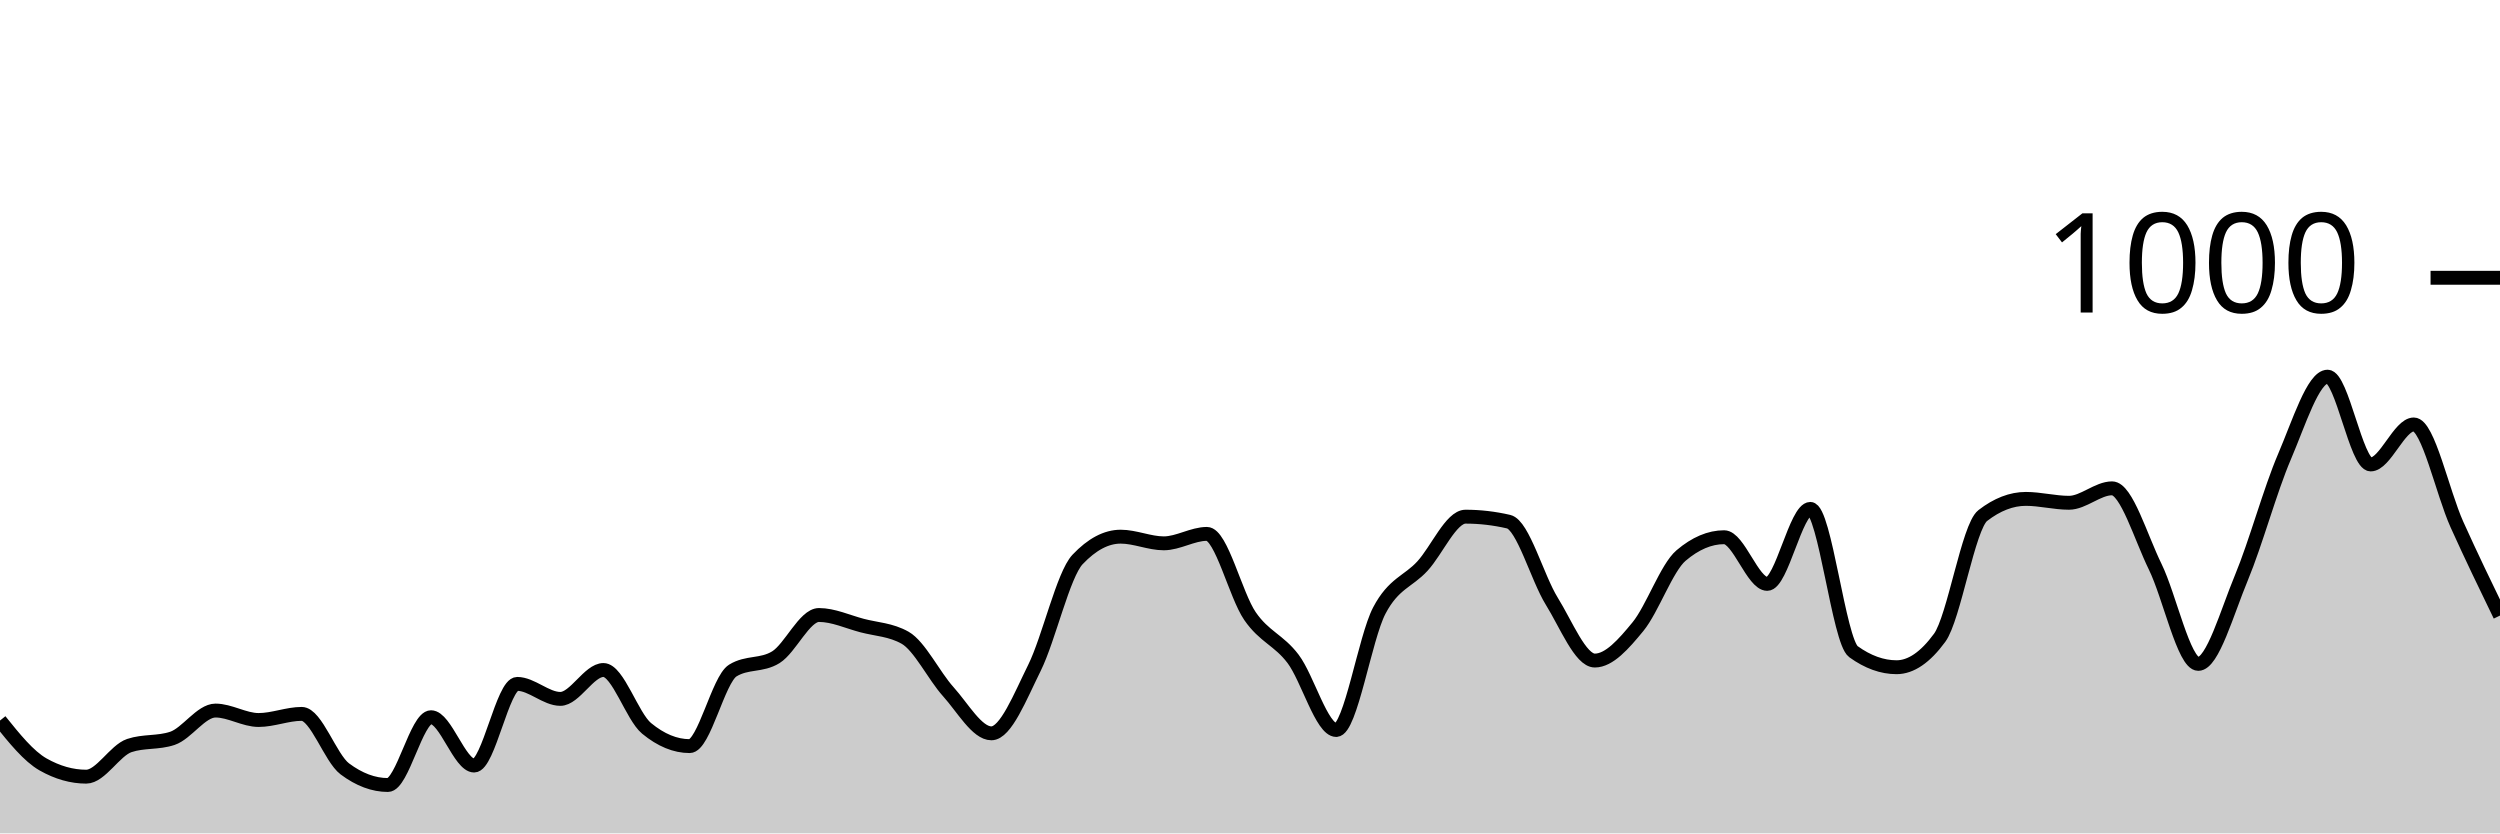
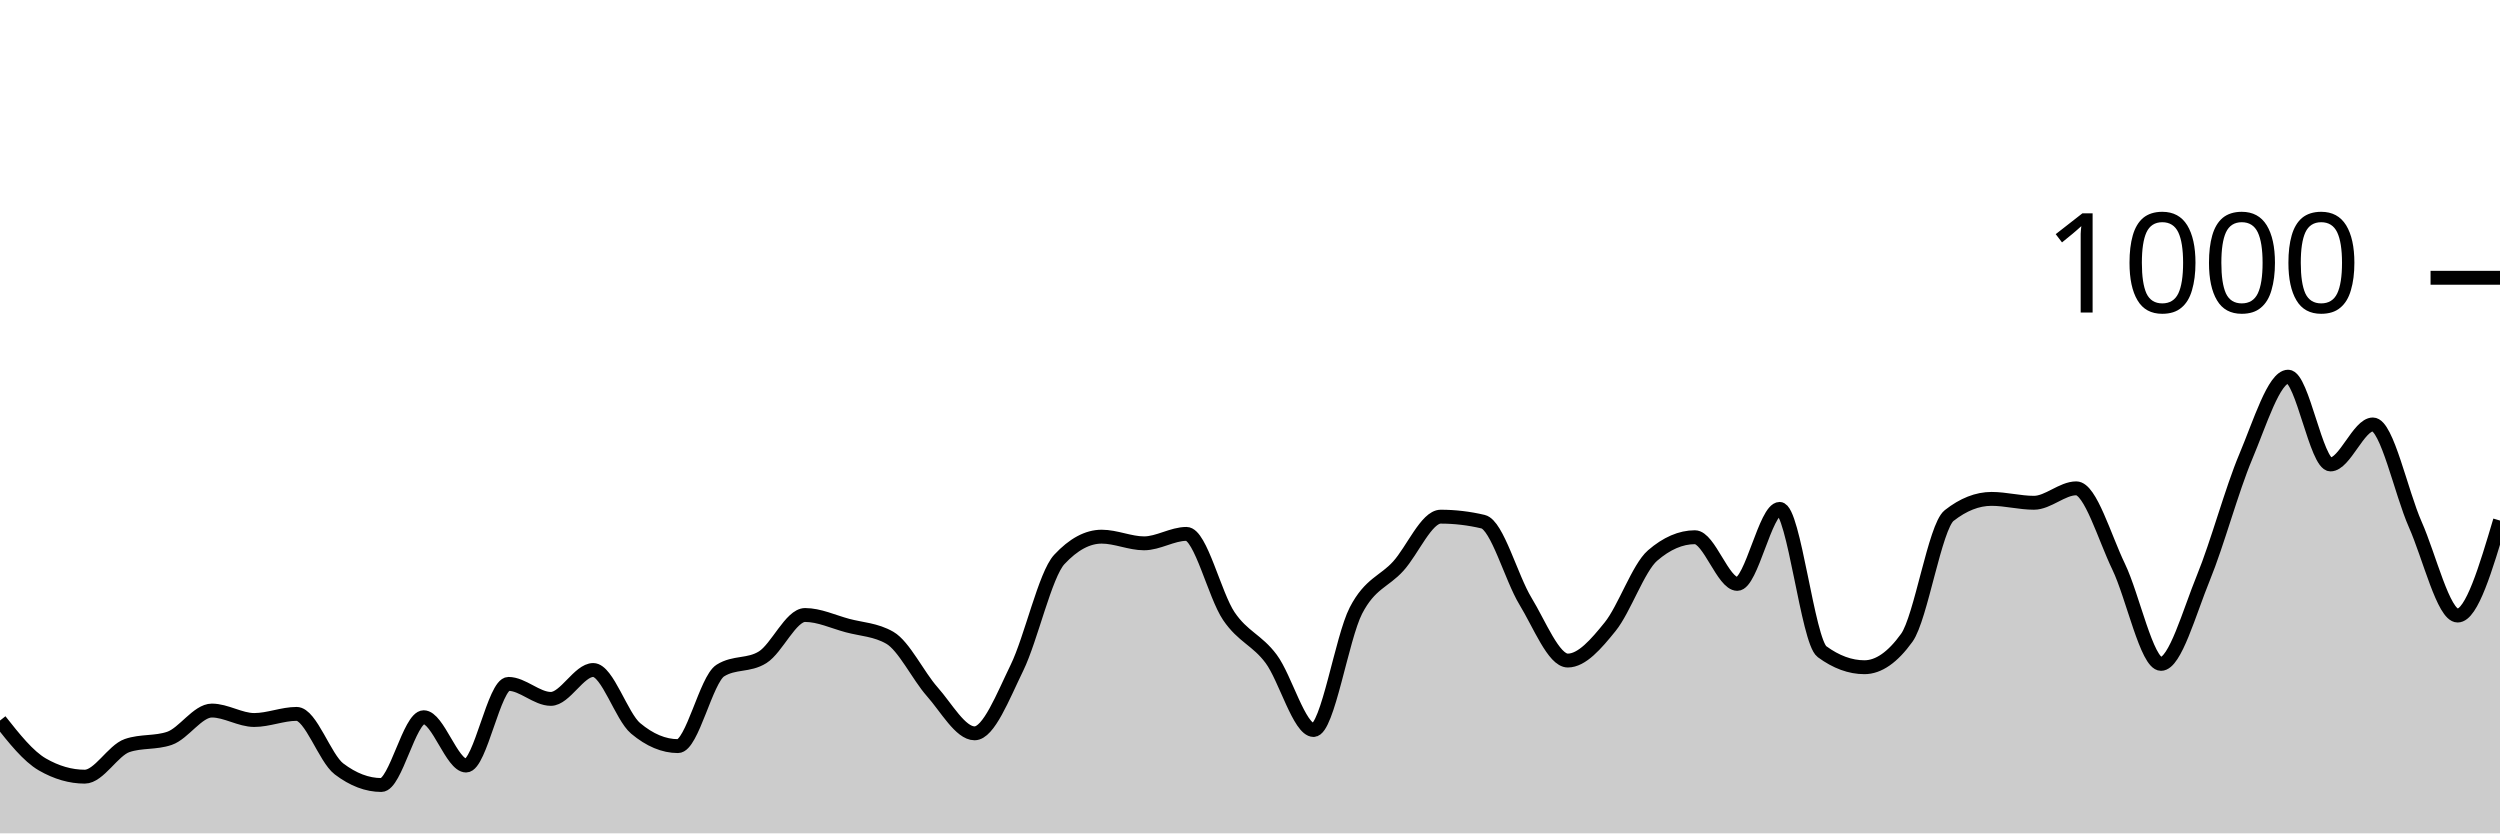
<svg xmlns="http://www.w3.org/2000/svg" viewBox="0 0 180 60">
  <g transform="translate(0,20)">
-     <path class="area" fill="rgba(0, 0, 0, 0.2)" d="M0,31.88C1.034,33.167,2.069,34.453,3.103,35.04C4.138,35.627,5.172,35.92,6.207,35.92C7.241,35.92,8.276,34.027,9.31,33.68C10.345,33.333,11.379,33.507,12.414,33.16C13.448,32.813,14.483,31.16,15.517,31.16C16.552,31.16,17.586,31.84,18.621,31.84C19.655,31.84,20.69,31.4,21.724,31.4C22.759,31.4,23.793,34.587,24.828,35.36C25.862,36.133,26.897,36.52,27.931,36.52C28.966,36.52,30,31.64,31.034,31.64C32.069,31.64,33.103,35.12,34.138,35.12C35.172,35.12,36.207,29.24,37.241,29.24C38.276,29.24,39.31,30.32,40.345,30.32C41.379,30.32,42.414,28.24,43.448,28.24C44.483,28.24,45.517,31.587,46.552,32.44C47.586,33.293,48.621,33.72,49.655,33.72C50.69,33.72,51.724,28.92,52.759,28.28C53.793,27.64,54.828,27.96,55.862,27.32C56.897,26.68,57.931,24.28,58.966,24.28C60,24.28,61.034,24.767,62.069,25.04C63.103,25.313,64.138,25.333,65.172,25.92C66.207,26.507,67.241,28.653,68.276,29.8C69.31,30.947,70.345,32.8,71.379,32.8C72.414,32.8,73.448,30.167,74.483,28.08C75.517,25.993,76.552,21.373,77.586,20.28C78.621,19.187,79.655,18.64,80.69,18.64C81.724,18.64,82.759,19.12,83.793,19.12C84.828,19.12,85.862,18.44,86.897,18.44C87.931,18.44,88.966,22.86,90,24.36C91.034,25.86,92.069,26.073,93.103,27.44C94.138,28.807,95.172,32.56,96.207,32.56C97.241,32.56,98.276,25.927,99.31,23.96C100.345,21.993,101.379,21.887,102.414,20.76C103.448,19.633,104.483,17.2,105.517,17.2C106.552,17.2,107.586,17.32,108.621,17.56C109.655,17.8,110.69,21.613,111.724,23.28C112.759,24.947,113.793,27.56,114.828,27.56C115.862,27.56,116.897,26.38,117.931,25.12C118.966,23.86,120,20.88,121.034,20C122.069,19.12,123.103,18.68,124.138,18.68C125.172,18.68,126.207,22.04,127.241,22.04C128.276,22.04,129.31,16.64,130.345,16.64C131.379,16.64,132.414,26.173,133.448,26.92C134.483,27.667,135.517,28.04,136.552,28.04C137.586,28.04,138.621,27.333,139.655,25.92C140.69,24.507,141.724,17.92,142.759,17.12C143.793,16.32,144.828,15.92,145.862,15.92C146.897,15.92,147.931,16.2,148.966,16.2C150,16.2,151.034,15.16,152.069,15.16C153.103,15.16,154.138,18.693,155.172,20.8C156.207,22.907,157.241,27.8,158.276,27.8C159.31,27.8,160.345,24.087,161.379,21.6C162.414,19.113,163.448,15.293,164.483,12.88C165.517,10.467,166.552,7.12,167.586,7.12C168.621,7.12,169.655,13.44,170.69,13.44C171.724,13.44,172.759,10.56,173.793,10.56C174.828,10.56,175.862,15.467,176.897,17.76C177.931,20.053,178.966,22.187,180,24.32L180,40C178.966,40,177.931,40,176.897,40C175.862,40,174.828,40,173.793,40C172.759,40,171.724,40,170.69,40C169.655,40,168.621,40,167.586,40C166.552,40,165.517,40,164.483,40C163.448,40,162.414,40,161.379,40C160.345,40,159.31,40,158.276,40C157.241,40,156.207,40,155.172,40C154.138,40,153.103,40,152.069,40C151.034,40,150,40,148.966,40C147.931,40,146.897,40,145.862,40C144.828,40,143.793,40,142.759,40C141.724,40,140.69,40,139.655,40C138.621,40,137.586,40,136.552,40C135.517,40,134.483,40,133.448,40C132.414,40,131.379,40,130.345,40C129.31,40,128.276,40,127.241,40C126.207,40,125.172,40,124.138,40C123.103,40,122.069,40,121.034,40C120,40,118.966,40,117.931,40C116.897,40,115.862,40,114.828,40C113.793,40,112.759,40,111.724,40C110.69,40,109.655,40,108.621,40C107.586,40,106.552,40,105.517,40C104.483,40,103.448,40,102.414,40C101.379,40,100.345,40,99.31,40C98.276,40,97.241,40,96.207,40C95.172,40,94.138,40,93.103,40C92.069,40,91.034,40,90,40C88.966,40,87.931,40,86.897,40C85.862,40,84.828,40,83.793,40C82.759,40,81.724,40,80.69,40C79.655,40,78.621,40,77.586,40C76.552,40,75.517,40,74.483,40C73.448,40,72.414,40,71.379,40C70.345,40,69.31,40,68.276,40C67.241,40,66.207,40,65.172,40C64.138,40,63.103,40,62.069,40C61.034,40,60,40,58.966,40C57.931,40,56.897,40,55.862,40C54.828,40,53.793,40,52.759,40C51.724,40,50.69,40,49.655,40C48.621,40,47.586,40,46.552,40C45.517,40,44.483,40,43.448,40C42.414,40,41.379,40,40.345,40C39.31,40,38.276,40,37.241,40C36.207,40,35.172,40,34.138,40C33.103,40,32.069,40,31.034,40C30,40,28.966,40,27.931,40C26.897,40,25.862,40,24.828,40C23.793,40,22.759,40,21.724,40C20.69,40,19.655,40,18.621,40C17.586,40,16.552,40,15.517,40C14.483,40,13.448,40,12.414,40C11.379,40,10.345,40,9.31,40C8.276,40,7.241,40,6.207,40C5.172,40,4.138,40,3.103,40C2.069,40,1.034,40,0,40Z" />
-     <path class="line" stroke="black" fill="none" d="M0,31.88C1.034,33.167,2.069,34.453,3.103,35.04C4.138,35.627,5.172,35.92,6.207,35.92C7.241,35.92,8.276,34.027,9.31,33.68C10.345,33.333,11.379,33.507,12.414,33.16C13.448,32.813,14.483,31.16,15.517,31.16C16.552,31.16,17.586,31.84,18.621,31.84C19.655,31.84,20.69,31.4,21.724,31.4C22.759,31.4,23.793,34.587,24.828,35.36C25.862,36.133,26.897,36.52,27.931,36.52C28.966,36.52,30,31.64,31.034,31.64C32.069,31.64,33.103,35.12,34.138,35.12C35.172,35.12,36.207,29.24,37.241,29.24C38.276,29.24,39.31,30.32,40.345,30.32C41.379,30.32,42.414,28.24,43.448,28.24C44.483,28.24,45.517,31.587,46.552,32.44C47.586,33.293,48.621,33.72,49.655,33.72C50.69,33.72,51.724,28.92,52.759,28.28C53.793,27.64,54.828,27.96,55.862,27.32C56.897,26.68,57.931,24.28,58.966,24.28C60,24.28,61.034,24.767,62.069,25.04C63.103,25.313,64.138,25.333,65.172,25.92C66.207,26.507,67.241,28.653,68.276,29.8C69.31,30.947,70.345,32.8,71.379,32.8C72.414,32.8,73.448,30.167,74.483,28.08C75.517,25.993,76.552,21.373,77.586,20.28C78.621,19.187,79.655,18.64,80.69,18.64C81.724,18.64,82.759,19.12,83.793,19.12C84.828,19.12,85.862,18.44,86.897,18.44C87.931,18.44,88.966,22.86,90,24.36C91.034,25.86,92.069,26.073,93.103,27.44C94.138,28.807,95.172,32.56,96.207,32.56C97.241,32.56,98.276,25.927,99.31,23.96C100.345,21.993,101.379,21.887,102.414,20.76C103.448,19.633,104.483,17.2,105.517,17.2C106.552,17.2,107.586,17.32,108.621,17.56C109.655,17.8,110.69,21.613,111.724,23.28C112.759,24.947,113.793,27.56,114.828,27.56C115.862,27.56,116.897,26.38,117.931,25.12C118.966,23.86,120,20.88,121.034,20C122.069,19.12,123.103,18.68,124.138,18.68C125.172,18.68,126.207,22.04,127.241,22.04C128.276,22.04,129.31,16.64,130.345,16.64C131.379,16.64,132.414,26.173,133.448,26.92C134.483,27.667,135.517,28.04,136.552,28.04C137.586,28.04,138.621,27.333,139.655,25.92C140.69,24.507,141.724,17.92,142.759,17.12C143.793,16.32,144.828,15.92,145.862,15.92C146.897,15.92,147.931,16.2,148.966,16.2C150,16.2,151.034,15.16,152.069,15.16C153.103,15.16,154.138,18.693,155.172,20.8C156.207,22.907,157.241,27.8,158.276,27.8C159.31,27.8,160.345,24.087,161.379,21.6C162.414,19.113,163.448,15.293,164.483,12.88C165.517,10.467,166.552,7.12,167.586,7.12C168.621,7.12,169.655,13.44,170.69,13.44C171.724,13.44,172.759,10.56,173.793,10.56C174.828,10.56,175.862,15.467,176.897,17.76C177.931,20.053,178.966,22.187,180,24.32" />
+     <path class="area" fill="rgba(0, 0, 0, 0.2)" d="M0,31.88C1.017,33.167,2.034,34.453,3.051,35.04C4.068,35.627,5.085,35.92,6.102,35.92C7.119,35.92,8.136,34.027,9.153,33.68C10.169,33.333,11.186,33.507,12.203,33.16C13.22,32.813,14.237,31.16,15.254,31.16C16.271,31.16,17.288,31.84,18.305,31.84C19.322,31.84,20.339,31.4,21.356,31.4C22.373,31.4,23.39,34.587,24.407,35.36C25.424,36.133,26.441,36.52,27.458,36.52C28.475,36.52,29.492,31.64,30.508,31.64C31.525,31.64,32.542,35.12,33.559,35.12C34.576,35.12,35.593,29.24,36.61,29.24C37.627,29.24,38.644,30.32,39.661,30.32C40.678,30.32,41.695,28.24,42.712,28.24C43.729,28.24,44.746,31.587,45.763,32.44C46.78,33.293,47.797,33.72,48.814,33.72C49.831,33.72,50.847,28.92,51.864,28.28C52.881,27.64,53.898,27.96,54.915,27.32C55.932,26.68,56.949,24.28,57.966,24.28C58.983,24.28,60,24.767,61.017,25.04C62.034,25.313,63.051,25.333,64.068,25.92C65.085,26.507,66.102,28.653,67.119,29.8C68.136,30.947,69.153,32.8,70.169,32.8C71.186,32.8,72.203,30.167,73.22,28.08C74.237,25.993,75.254,21.373,76.271,20.28C77.288,19.187,78.305,18.64,79.322,18.64C80.339,18.64,81.356,19.12,82.373,19.12C83.39,19.12,84.407,18.44,85.424,18.44C86.441,18.44,87.458,22.86,88.475,24.36C89.492,25.86,90.508,26.073,91.525,27.44C92.542,28.807,93.559,32.56,94.576,32.56C95.593,32.56,96.61,25.927,97.627,23.96C98.644,21.993,99.661,21.887,100.678,20.76C101.695,19.633,102.712,17.2,103.729,17.2C104.746,17.2,105.763,17.32,106.78,17.56C107.797,17.8,108.814,21.613,109.831,23.28C110.847,24.947,111.864,27.56,112.881,27.56C113.898,27.56,114.915,26.38,115.932,25.12C116.949,23.86,117.966,20.88,118.983,20C120,19.12,121.017,18.68,122.034,18.68C123.051,18.68,124.068,22.04,125.085,22.04C126.102,22.04,127.119,16.64,128.136,16.64C129.153,16.64,130.169,26.173,131.186,26.92C132.203,27.667,133.22,28.04,134.237,28.04C135.254,28.04,136.271,27.333,137.288,25.92C138.305,24.507,139.322,17.92,140.339,17.12C141.356,16.32,142.373,15.92,143.39,15.92C144.407,15.92,145.424,16.2,146.441,16.2C147.458,16.2,148.475,15.16,149.492,15.16C150.508,15.16,151.525,18.693,152.542,20.8C153.559,22.907,154.576,27.8,155.593,27.8C156.61,27.8,157.627,24.087,158.644,21.6C159.661,19.113,160.678,15.293,161.695,12.88C162.712,10.467,163.729,7.12,164.746,7.12C165.763,7.12,166.78,13.44,167.797,13.44C168.814,13.44,169.831,10.56,170.847,10.56C171.864,10.56,172.881,15.467,173.898,17.76C174.915,20.053,175.932,24.32,176.949,24.32C177.966,24.32,178.983,20.9,180,17.48L180,40C178.983,40,177.966,40,176.949,40C175.932,40,174.915,40,173.898,40C172.881,40,171.864,40,170.847,40C169.831,40,168.814,40,167.797,40C166.78,40,165.763,40,164.746,40C163.729,40,162.712,40,161.695,40C160.678,40,159.661,40,158.644,40C157.627,40,156.61,40,155.593,40C154.576,40,153.559,40,152.542,40C151.525,40,150.508,40,149.492,40C148.475,40,147.458,40,146.441,40C145.424,40,144.407,40,143.39,40C142.373,40,141.356,40,140.339,40C139.322,40,138.305,40,137.288,40C136.271,40,135.254,40,134.237,40C133.22,40,132.203,40,131.186,40C130.169,40,129.153,40,128.136,40C127.119,40,126.102,40,125.085,40C124.068,40,123.051,40,122.034,40C121.017,40,120,40,118.983,40C117.966,40,116.949,40,115.932,40C114.915,40,113.898,40,112.881,40C111.864,40,110.847,40,109.831,40C108.814,40,107.797,40,106.78,40C105.763,40,104.746,40,103.729,40C102.712,40,101.695,40,100.678,40C99.661,40,98.644,40,97.627,40C96.61,40,95.593,40,94.576,40C93.559,40,92.542,40,91.525,40C90.508,40,89.492,40,88.475,40C87.458,40,86.441,40,85.424,40C84.407,40,83.39,40,82.373,40C81.356,40,80.339,40,79.322,40C78.305,40,77.288,40,76.271,40C75.254,40,74.237,40,73.22,40C72.203,40,71.186,40,70.169,40C69.153,40,68.136,40,67.119,40C66.102,40,65.085,40,64.068,40C63.051,40,62.034,40,61.017,40C60,40,58.983,40,57.966,40C56.949,40,55.932,40,54.915,40C53.898,40,52.881,40,51.864,40C50.847,40,49.831,40,48.814,40C47.797,40,46.78,40,45.763,40C44.746,40,43.729,40,42.712,40C41.695,40,40.678,40,39.661,40C38.644,40,37.627,40,36.61,40C35.593,40,34.576,40,33.559,40C32.542,40,31.525,40,30.508,40C29.492,40,28.475,40,27.458,40C26.441,40,25.424,40,24.407,40C23.39,40,22.373,40,21.356,40C20.339,40,19.322,40,18.305,40C17.288,40,16.271,40,15.254,40C14.237,40,13.22,40,12.203,40C11.186,40,10.169,40,9.153,40C8.136,40,7.119,40,6.102,40C5.085,40,4.068,40,3.051,40C2.034,40,1.017,40,0,40Z" />
+     <path class="line" stroke="black" fill="none" d="M0,31.88C1.017,33.167,2.034,34.453,3.051,35.04C4.068,35.627,5.085,35.92,6.102,35.92C7.119,35.92,8.136,34.027,9.153,33.68C10.169,33.333,11.186,33.507,12.203,33.16C13.22,32.813,14.237,31.16,15.254,31.16C16.271,31.16,17.288,31.84,18.305,31.84C19.322,31.84,20.339,31.4,21.356,31.4C22.373,31.4,23.39,34.587,24.407,35.36C25.424,36.133,26.441,36.52,27.458,36.52C28.475,36.52,29.492,31.64,30.508,31.64C31.525,31.64,32.542,35.12,33.559,35.12C34.576,35.12,35.593,29.24,36.61,29.24C37.627,29.24,38.644,30.32,39.661,30.32C40.678,30.32,41.695,28.24,42.712,28.24C43.729,28.24,44.746,31.587,45.763,32.44C46.78,33.293,47.797,33.72,48.814,33.72C49.831,33.72,50.847,28.92,51.864,28.28C52.881,27.64,53.898,27.96,54.915,27.32C55.932,26.68,56.949,24.28,57.966,24.28C58.983,24.28,60,24.767,61.017,25.04C62.034,25.313,63.051,25.333,64.068,25.92C65.085,26.507,66.102,28.653,67.119,29.8C68.136,30.947,69.153,32.8,70.169,32.8C71.186,32.8,72.203,30.167,73.22,28.08C74.237,25.993,75.254,21.373,76.271,20.28C77.288,19.187,78.305,18.64,79.322,18.64C80.339,18.64,81.356,19.12,82.373,19.12C83.39,19.12,84.407,18.44,85.424,18.44C86.441,18.44,87.458,22.86,88.475,24.36C89.492,25.86,90.508,26.073,91.525,27.44C92.542,28.807,93.559,32.56,94.576,32.56C95.593,32.56,96.61,25.927,97.627,23.96C98.644,21.993,99.661,21.887,100.678,20.76C101.695,19.633,102.712,17.2,103.729,17.2C104.746,17.2,105.763,17.32,106.78,17.56C107.797,17.8,108.814,21.613,109.831,23.28C110.847,24.947,111.864,27.56,112.881,27.56C113.898,27.56,114.915,26.38,115.932,25.12C116.949,23.86,117.966,20.88,118.983,20C120,19.12,121.017,18.68,122.034,18.68C123.051,18.68,124.068,22.04,125.085,22.04C126.102,22.04,127.119,16.64,128.136,16.64C129.153,16.64,130.169,26.173,131.186,26.92C132.203,27.667,133.22,28.04,134.237,28.04C135.254,28.04,136.271,27.333,137.288,25.92C138.305,24.507,139.322,17.92,140.339,17.12C141.356,16.32,142.373,15.92,143.39,15.92C144.407,15.92,145.424,16.2,146.441,16.2C147.458,16.2,148.475,15.16,149.492,15.16C150.508,15.16,151.525,18.693,152.542,20.8C153.559,22.907,154.576,27.8,155.593,27.8C156.61,27.8,157.627,24.087,158.644,21.6C159.661,19.113,160.678,15.293,161.695,12.88C162.712,10.467,163.729,7.12,164.746,7.12C165.763,7.12,166.78,13.44,167.797,13.44C168.814,13.44,169.831,10.56,170.847,10.56C171.864,10.56,172.881,15.467,173.898,17.76C174.915,20.053,175.932,24.32,176.949,24.32C177.966,24.32,178.983,20.9,180,17.48" />
    <path class="axis-ceiling" stroke-width="1" stroke="black" fill="none" d="M175,0L180,0" />
    <text class="axis-ceiling-label" font-family="sans-serif" text-anchor="end" font-size="10px" x="170" y="2.5">1000</text>
  </g>
</svg>
